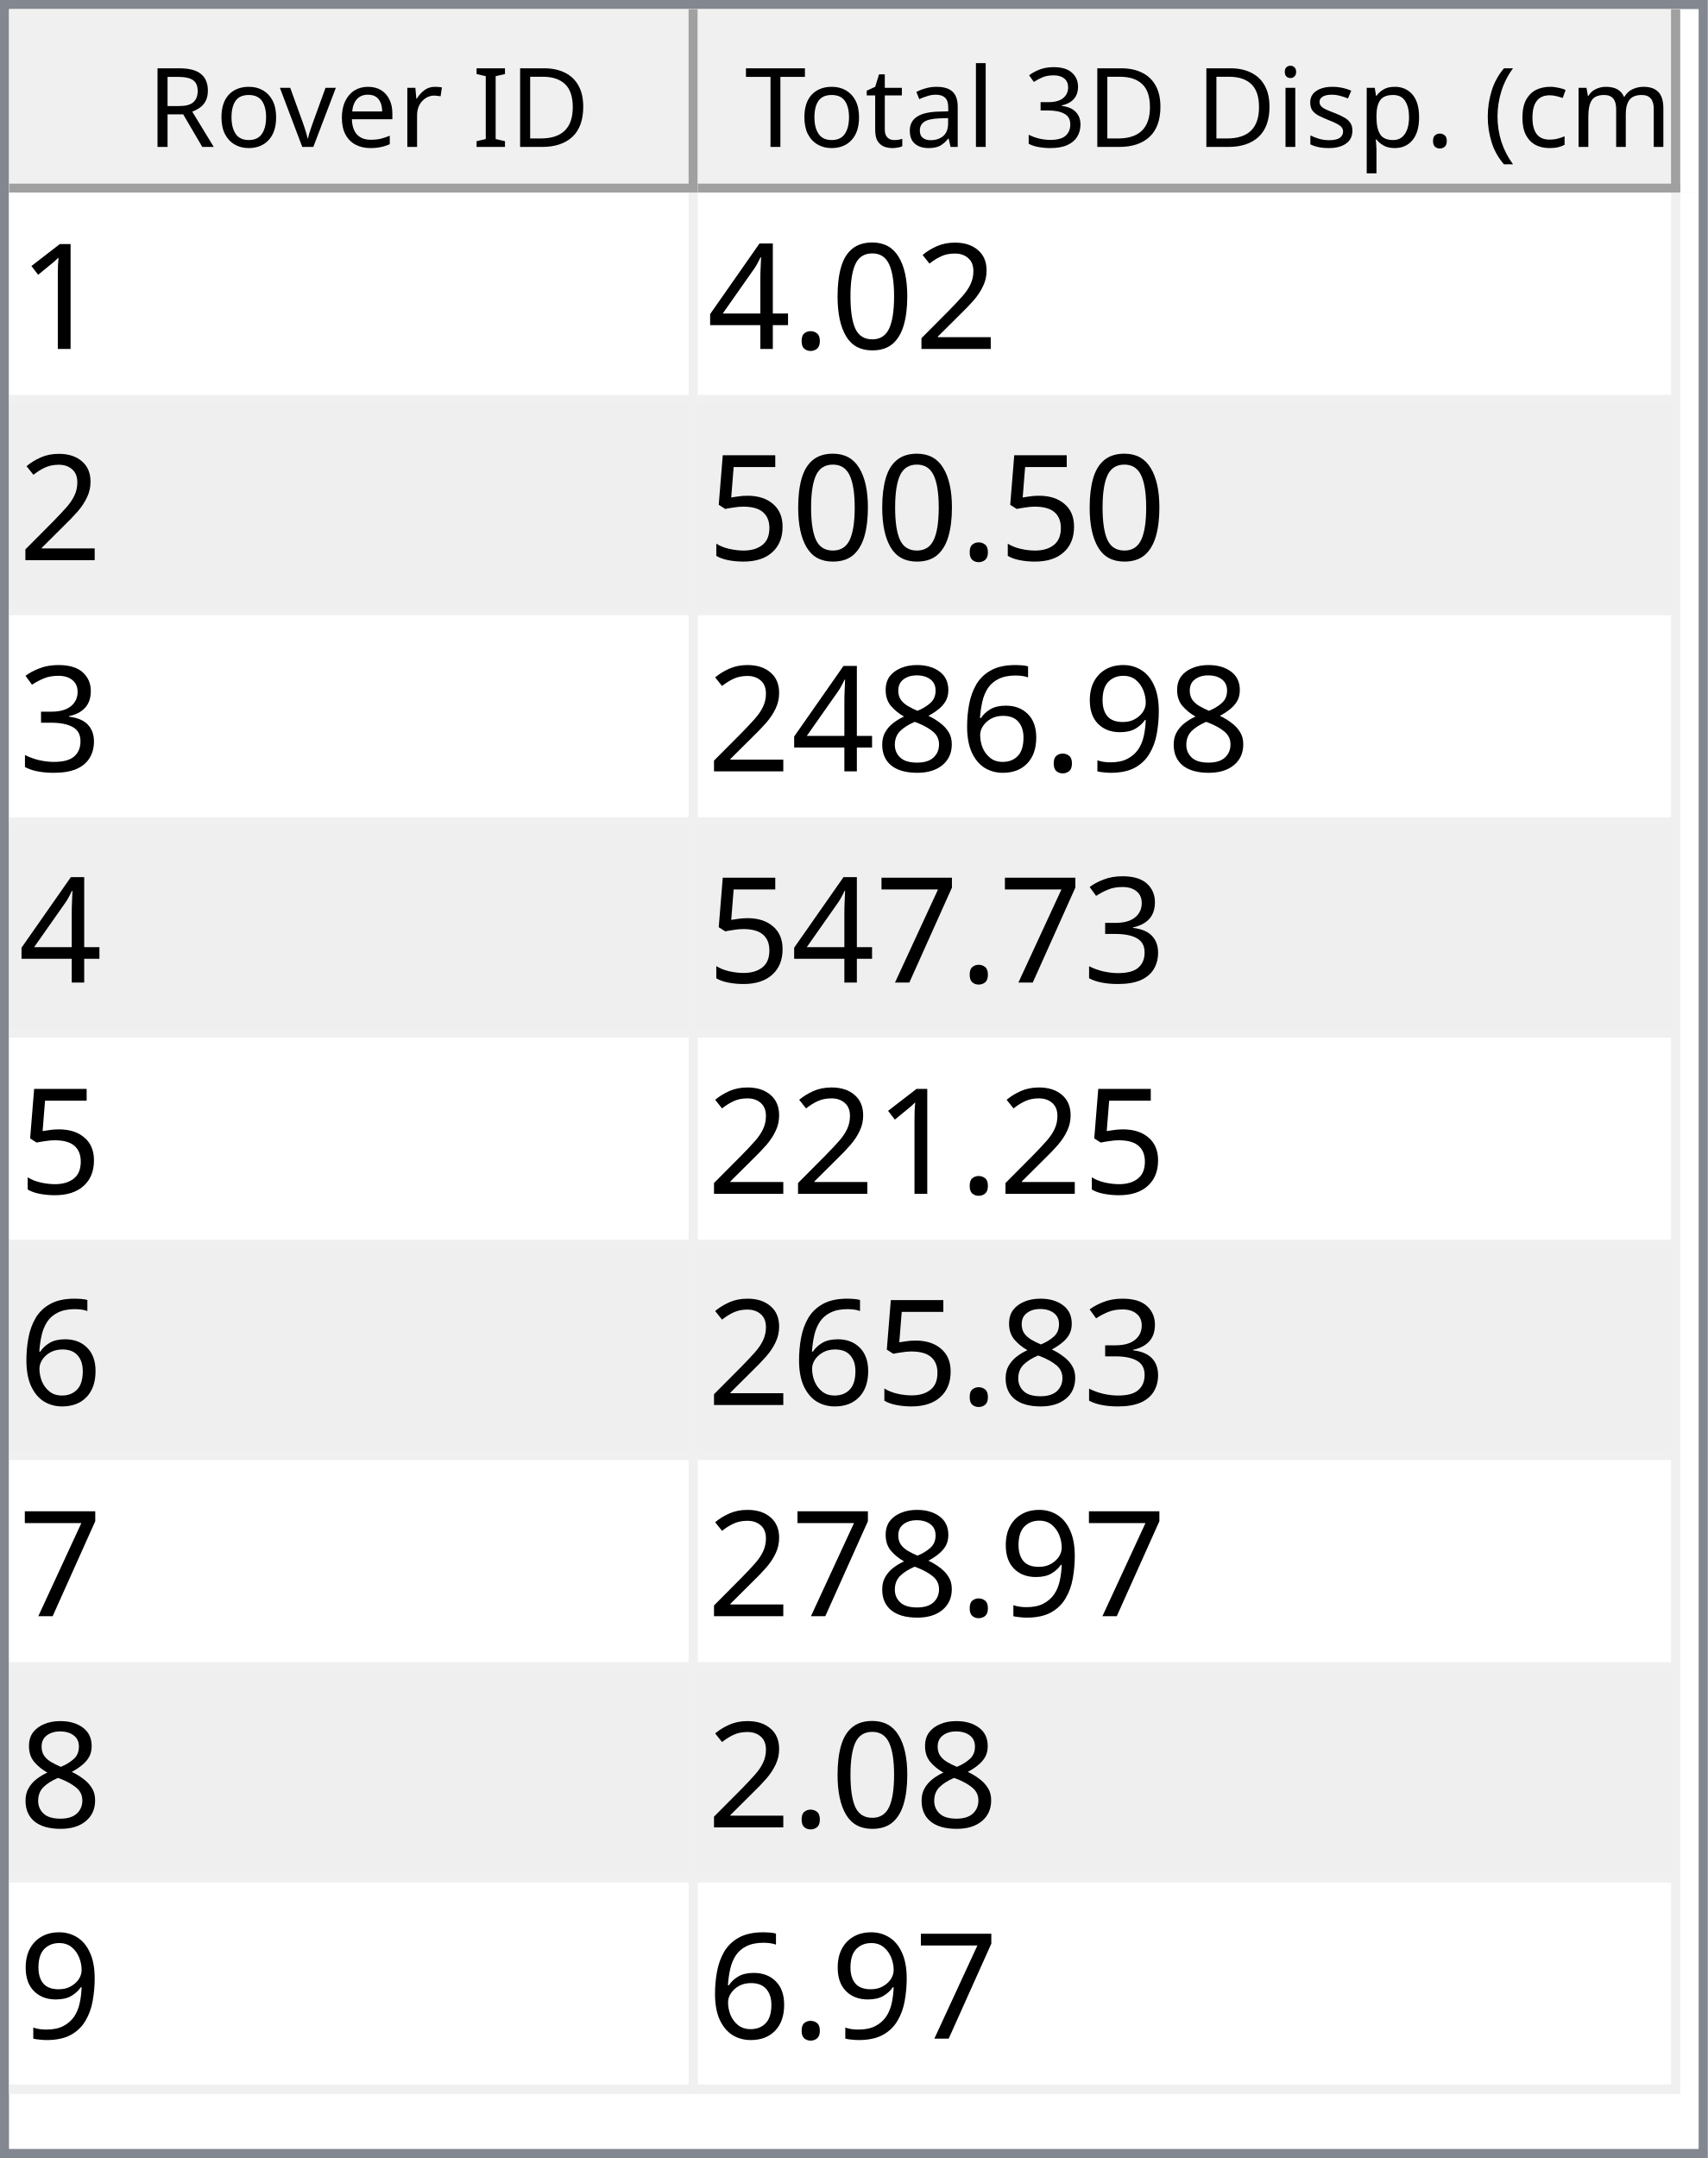
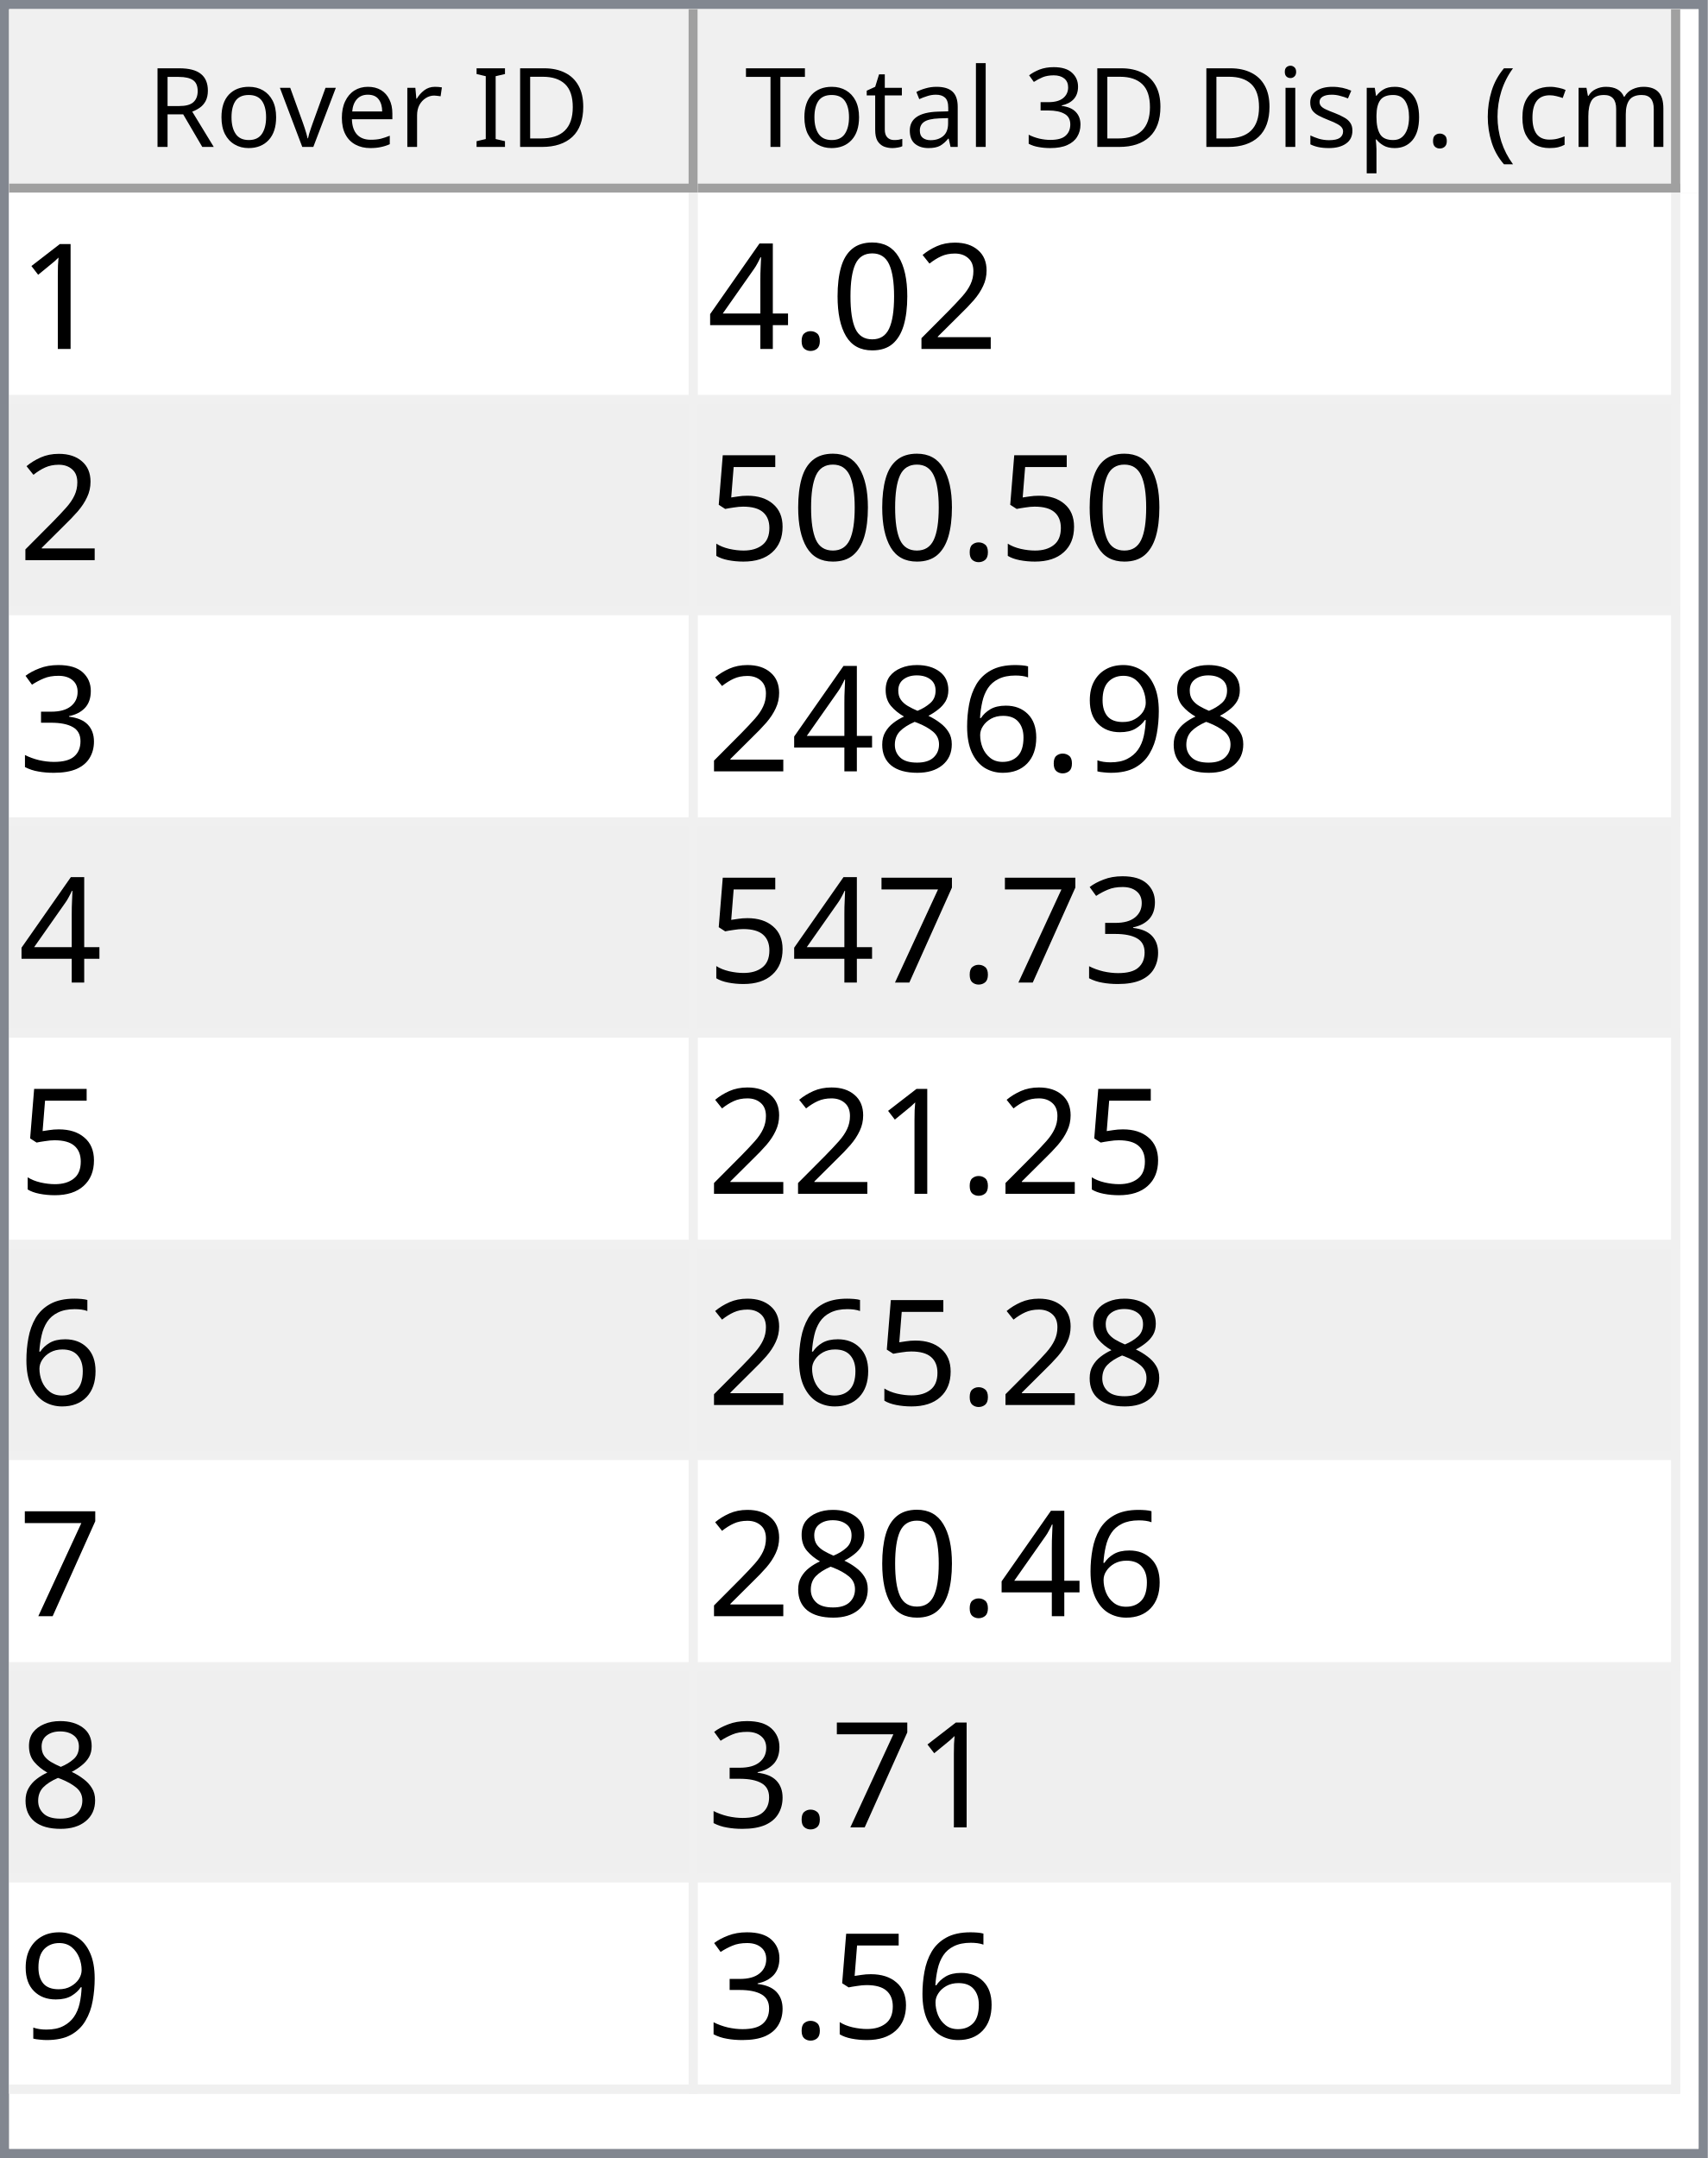
<svg xmlns="http://www.w3.org/2000/svg" style="fill-opacity:1; color-rendering:auto; color-interpolation:auto; text-rendering:auto; stroke:black; stroke-linecap:square; stroke-miterlimit:10; shape-rendering:auto; stroke-opacity:1; fill:black; stroke-dasharray:none; font-weight:normal; stroke-width:1; font-family:'Dialog'; font-style:normal; stroke-linejoin:miter; font-size:12px; stroke-dashoffset:0; image-rendering:auto;" width="186" height="235">
  <defs id="genericDefs" />
  <g>
    <defs id="defs1">
      <clipPath clipPathUnits="userSpaceOnUse" id="clipPath1">
        <path d="M0 0 L186 0 L186 235 L0 235 L0 0 Z" />
      </clipPath>
      <clipPath clipPathUnits="userSpaceOnUse" id="clipPath2">
        <path d="M0 0 L0 235 L186 235 L186 0 Z" />
      </clipPath>
      <clipPath clipPathUnits="userSpaceOnUse" id="clipPath3">
        <path d="M0 0 L0 20 L184 20 L184 0 Z" />
      </clipPath>
      <clipPath clipPathUnits="userSpaceOnUse" id="clipPath4">
        <path d="M0 0 L0 20 L75 20 L75 0 Z" />
      </clipPath>
      <clipPath clipPathUnits="userSpaceOnUse" id="clipPath5">
        <path d="M1 1 L1 19 L74 19 L74 1 Z" />
      </clipPath>
      <clipPath clipPathUnits="userSpaceOnUse" id="clipPath6">
        <path d="M0 0 L0 18 L73 18 L73 0 Z" />
      </clipPath>
      <clipPath clipPathUnits="userSpaceOnUse" id="clipPath7">
        <path d="M-0.5 -0.5 L-0.5 19.5 L74.5 19.5 L74.5 -0.5 Z" />
      </clipPath>
      <clipPath clipPathUnits="userSpaceOnUse" id="clipPath8">
        <path d="M0 0 L0 20 L107 20 L107 0 Z" />
      </clipPath>
      <clipPath clipPathUnits="userSpaceOnUse" id="clipPath9">
        <path d="M1 1 L1 19 L106 19 L106 1 Z" />
      </clipPath>
      <clipPath clipPathUnits="userSpaceOnUse" id="clipPath10">
        <path d="M0 0 L0 18 L105 18 L105 0 Z" />
      </clipPath>
      <clipPath clipPathUnits="userSpaceOnUse" id="clipPath11">
        <path d="M-0.5 -0.5 L-0.5 19.5 L106.5 19.5 L106.5 -0.5 Z" />
      </clipPath>
      <clipPath clipPathUnits="userSpaceOnUse" id="clipPath12">
        <path d="M0 0 L0 213 L184 213 L184 0 Z" />
      </clipPath>
      <clipPath clipPathUnits="userSpaceOnUse" id="clipPath13">
        <path d="M0 0 L0 207 L182 207 L182 0 Z" />
      </clipPath>
      <clipPath clipPathUnits="userSpaceOnUse" id="clipPath14">
        <path d="M-0.5 -0.5 L-0.5 206.5 L181.5 206.5 L181.5 -0.5 Z" />
      </clipPath>
      <clipPath clipPathUnits="userSpaceOnUse" id="clipPath15">
        <path d="M0 0 L0 22 L74 22 L74 0 Z" />
      </clipPath>
      <clipPath clipPathUnits="userSpaceOnUse" id="clipPath16">
        <path d="M0 0 L0 22 L106 22 L106 0 Z" />
      </clipPath>
      <font horiz-adv-x="64.551" id="font1">
        <font-face ascent="107.91" descent="25.098" units-per-em="100" style="font-style:normal; font-family:Segoe UI; font-weight:normal;" />
        <missing-glyph horiz-adv-x="64.551" d="M8.109 0 L8.109 68.266 L56.453 68.266 L56.453 0 L8.109 0 ZM15.328 7.234 L49.219 7.234 L49.219 61.031 L15.328 61.031 L15.328 7.234 Z" />
        <glyph unicode="D" horiz-adv-x="70.117" d="M9.188 0 L9.188 70.016 L28.516 70.016 Q65.531 70.016 65.531 35.891 Q65.531 19.672 55.25 9.836 Q44.969 0 27.734 0 L9.188 0 ZM17.391 62.594 L17.391 7.422 L27.828 7.422 Q41.609 7.422 49.273 14.797 Q56.938 22.172 56.938 35.688 Q56.938 62.594 28.328 62.594 L17.391 62.594 Z" />
        <glyph unicode="I" horiz-adv-x="26.611" d="M17.391 0 L9.188 0 L9.188 70.016 L17.391 70.016 L17.391 0 Z" />
        <glyph unicode=" " horiz-adv-x="27.393" d="" />
        <glyph unicode="r" horiz-adv-x="34.766" d="M34.188 41.891 Q32.078 43.5 28.125 43.5 Q23 43.5 19.555 38.672 Q16.109 33.844 16.109 25.484 L16.109 0 L8.109 0 L8.109 50 L16.109 50 L16.109 39.703 L16.312 39.703 Q18.016 44.969 21.531 47.922 Q25.047 50.875 29.391 50.875 Q32.516 50.875 34.188 50.203 L34.188 41.891 Z" />
        <glyph unicode="e" horiz-adv-x="52.295" d="M48.297 23 L12.984 23 Q13.188 14.656 17.484 10.109 Q21.781 5.562 29.297 5.562 Q37.75 5.562 44.828 11.141 L44.828 3.609 Q38.234 -1.172 27.391 -1.172 Q16.797 -1.172 10.742 5.641 Q4.688 12.453 4.688 24.812 Q4.688 36.469 11.305 43.82 Q17.922 51.172 27.734 51.172 Q37.547 51.172 42.922 44.828 Q48.297 38.484 48.297 27.203 L48.297 23 ZM40.094 29.781 Q40.047 36.719 36.75 40.578 Q33.453 44.438 27.594 44.438 Q21.922 44.438 17.969 40.383 Q14.016 36.328 13.094 29.781 L40.094 29.781 Z" />
        <glyph unicode="v" horiz-adv-x="47.9" d="M47.406 50 L27.484 0 L19.625 0 L0.688 50 L9.469 50 L22.172 13.672 Q23.578 9.672 23.922 6.688 L24.125 6.688 Q24.609 10.453 25.688 13.484 L38.969 50 L47.406 50 Z" />
        <glyph unicode="o" horiz-adv-x="58.594" d="M29 -1.172 Q17.922 -1.172 11.305 5.836 Q4.688 12.844 4.688 24.422 Q4.688 37.016 11.57 44.094 Q18.453 51.172 30.172 51.172 Q41.359 51.172 47.633 44.289 Q53.906 37.406 53.906 25.203 Q53.906 13.234 47.141 6.031 Q40.375 -1.172 29 -1.172 ZM29.594 44.438 Q21.875 44.438 17.383 39.188 Q12.891 33.938 12.891 24.703 Q12.891 15.828 17.43 10.695 Q21.969 5.562 29.594 5.562 Q37.359 5.562 41.531 10.594 Q45.703 15.625 45.703 24.906 Q45.703 34.281 41.531 39.359 Q37.359 44.438 29.594 44.438 Z" />
        <glyph unicode="R" horiz-adv-x="59.814" d="M59.375 0 L49.609 0 L37.891 19.625 Q36.281 22.359 34.766 24.289 Q33.25 26.219 31.664 27.438 Q30.078 28.656 28.25 29.219 Q26.422 29.781 24.125 29.781 L17.391 29.781 L17.391 0 L9.188 0 L9.188 70.016 L30.078 70.016 Q34.672 70.016 38.555 68.867 Q42.438 67.719 45.289 65.375 Q48.141 63.031 49.758 59.547 Q51.375 56.062 51.375 51.375 Q51.375 47.703 50.273 44.656 Q49.172 41.609 47.148 39.211 Q45.125 36.812 42.266 35.133 Q39.406 33.453 35.844 32.516 L35.844 32.328 Q37.594 31.547 38.891 30.547 Q40.188 29.547 41.359 28.18 Q42.531 26.812 43.68 25.078 Q44.828 23.344 46.234 21.047 L59.375 0 ZM17.391 62.594 L17.391 37.203 L28.516 37.203 Q31.594 37.203 34.203 38.133 Q36.812 39.062 38.719 40.797 Q40.625 42.531 41.703 45.047 Q42.781 47.562 42.781 50.688 Q42.781 56.297 39.141 59.445 Q35.5 62.594 28.609 62.594 L17.391 62.594 Z" />
        <glyph unicode=")" horiz-adv-x="30.176" d="M8.297 -15.922 L1.172 -15.922 Q16.406 2.344 16.406 26.812 Q16.406 51.469 1.078 70.016 L8.297 70.016 Q23.531 52.156 23.531 26.703 Q23.531 1.375 8.297 -15.922 Z" />
        <glyph unicode="m" horiz-adv-x="86.133" d="M79.109 0 L71.094 0 L71.094 28.719 Q71.094 37.016 68.531 40.727 Q65.969 44.438 59.906 44.438 Q54.781 44.438 51.195 39.75 Q47.609 35.062 47.609 28.516 L47.609 0 L39.594 0 L39.594 29.688 Q39.594 44.438 28.219 44.438 Q22.953 44.438 19.531 40.016 Q16.109 35.594 16.109 28.516 L16.109 0 L8.109 0 L8.109 50 L16.109 50 L16.109 42.094 L16.312 42.094 Q21.625 51.172 31.844 51.172 Q36.969 51.172 40.773 48.312 Q44.578 45.453 46 40.828 Q51.562 51.172 62.594 51.172 Q79.109 51.172 79.109 30.812 L79.109 0 Z" />
        <glyph unicode="c" horiz-adv-x="46.191" d="M42.188 2.297 Q36.422 -1.172 28.516 -1.172 Q17.828 -1.172 11.258 5.789 Q4.688 12.75 4.688 23.828 Q4.688 36.188 11.766 43.68 Q18.844 51.172 30.672 51.172 Q37.25 51.172 42.281 48.734 L42.281 40.531 Q36.719 44.438 30.375 44.438 Q22.703 44.438 17.797 38.945 Q12.891 33.453 12.891 24.516 Q12.891 15.719 17.508 10.641 Q22.125 5.562 29.891 5.562 Q36.422 5.562 42.188 9.906 L42.188 2.297 Z" />
        <glyph unicode="(" horiz-adv-x="30.176" d="M29.109 -15.922 L21.969 -15.922 Q6.844 1.375 6.844 26.703 Q6.844 52.156 21.969 70.016 L29.203 70.016 Q13.875 51.469 13.875 26.812 Q13.875 2.344 29.109 -15.922 Z" />
        <glyph unicode="." horiz-adv-x="21.68" d="M10.891 -1.078 Q8.641 -1.078 7.055 0.539 Q5.469 2.156 5.469 4.391 Q5.469 6.641 7.055 8.273 Q8.641 9.906 10.891 9.906 Q13.188 9.906 14.797 8.273 Q16.406 6.641 16.406 4.391 Q16.406 2.156 14.797 0.539 Q13.188 -1.078 10.891 -1.078 Z" />
        <glyph unicode="p" horiz-adv-x="58.789" d="M16.312 7.234 L16.109 7.234 L16.109 -23 L8.109 -23 L8.109 50 L16.109 50 L16.109 41.219 L16.312 41.219 Q22.219 51.172 33.594 51.172 Q43.266 51.172 48.688 44.461 Q54.109 37.75 54.109 26.469 Q54.109 13.922 48 6.375 Q41.891 -1.172 31.297 -1.172 Q21.578 -1.172 16.312 7.234 ZM16.109 27.391 L16.109 20.406 Q16.109 14.203 20.141 9.883 Q24.172 5.562 30.375 5.562 Q37.641 5.562 41.773 11.133 Q45.906 16.703 45.906 26.609 Q45.906 34.969 42.047 39.703 Q38.188 44.438 31.594 44.438 Q24.609 44.438 20.359 39.578 Q16.109 34.719 16.109 27.391 Z" />
        <glyph unicode="s" horiz-adv-x="42.432" d="M5.078 1.812 L5.078 10.406 Q11.625 5.562 19.484 5.562 Q30.031 5.562 30.031 12.594 Q30.031 14.594 29.125 15.992 Q28.219 17.391 26.68 18.461 Q25.141 19.531 23.07 20.383 Q21 21.234 18.609 22.172 Q15.281 23.484 12.766 24.828 Q10.25 26.172 8.57 27.859 Q6.891 29.547 6.031 31.695 Q5.172 33.844 5.172 36.719 Q5.172 40.234 6.789 42.945 Q8.406 45.656 11.086 47.484 Q13.766 49.312 17.211 50.242 Q20.656 51.172 24.312 51.172 Q30.812 51.172 35.938 48.922 L35.938 40.828 Q30.422 44.438 23.25 44.438 Q21 44.438 19.195 43.922 Q17.391 43.406 16.094 42.477 Q14.797 41.547 14.086 40.258 Q13.375 38.969 13.375 37.406 Q13.375 35.453 14.086 34.133 Q14.797 32.812 16.164 31.789 Q17.531 30.766 19.484 29.938 Q21.438 29.109 23.922 28.125 Q27.25 26.859 29.883 25.516 Q32.516 24.172 34.375 22.484 Q36.234 20.797 37.234 18.602 Q38.234 16.406 38.234 13.375 Q38.234 9.672 36.602 6.938 Q34.969 4.203 32.234 2.398 Q29.5 0.594 25.93 -0.289 Q22.359 -1.172 18.453 -1.172 Q10.75 -1.172 5.078 1.812 Z" />
        <glyph unicode="i" horiz-adv-x="24.219" d="M12.203 62.703 Q10.062 62.703 8.547 64.164 Q7.031 65.625 7.031 67.875 Q7.031 70.125 8.547 71.609 Q10.062 73.094 12.203 73.094 Q14.406 73.094 15.945 71.609 Q17.484 70.125 17.484 67.875 Q17.484 65.719 15.945 64.211 Q14.406 62.703 12.203 62.703 ZM16.109 0 L8.109 0 L8.109 50 L16.109 50 L16.109 0 Z" />
        <glyph unicode="3" horiz-adv-x="53.906" d="M46.531 19.828 Q46.531 15.094 44.75 11.211 Q42.969 7.328 39.719 4.57 Q36.469 1.812 31.93 0.297 Q27.391 -1.219 21.922 -1.219 Q11.922 -1.219 6 2.594 L6 11.188 Q13.094 5.609 22.219 5.609 Q25.875 5.609 28.828 6.539 Q31.781 7.469 33.906 9.227 Q36.031 10.984 37.18 13.477 Q38.328 15.969 38.328 19.094 Q38.328 32.812 18.797 32.812 L12.984 32.812 L12.984 39.594 L18.5 39.594 Q35.797 39.594 35.797 52.484 Q35.797 64.406 22.609 64.406 Q15.188 64.406 8.688 59.422 L8.688 67.188 Q15.375 71.188 24.609 71.188 Q29 71.188 32.57 69.969 Q36.141 68.75 38.68 66.555 Q41.219 64.359 42.609 61.281 Q44 58.203 44 54.5 Q44 40.672 30.031 36.719 L30.031 36.531 Q33.594 36.141 36.625 34.797 Q39.656 33.453 41.852 31.305 Q44.047 29.156 45.289 26.25 Q46.531 23.344 46.531 19.828 Z" />
        <glyph unicode="l" horiz-adv-x="24.219" d="M16.109 0 L8.109 0 L8.109 74.031 L16.109 74.031 L16.109 0 Z" />
        <glyph unicode="a" horiz-adv-x="50.879" d="M43.891 0 L35.891 0 L35.891 7.812 L35.688 7.812 Q30.469 -1.172 20.312 -1.172 Q12.844 -1.172 8.617 2.781 Q4.391 6.734 4.391 13.281 Q4.391 27.297 20.906 29.594 L35.891 31.688 Q35.891 44.438 25.594 44.438 Q16.547 44.438 9.281 38.281 L9.281 46.484 Q16.656 51.172 26.266 51.172 Q43.891 51.172 43.891 32.516 L43.891 0 ZM35.891 25.297 L23.828 23.641 Q18.266 22.859 15.43 20.875 Q12.594 18.891 12.594 13.875 Q12.594 10.203 15.211 7.883 Q17.828 5.562 22.172 5.562 Q28.125 5.562 32.008 9.742 Q35.891 13.922 35.891 20.312 L35.891 25.297 Z" />
        <glyph unicode="t" horiz-adv-x="33.887" d="M31.297 0.484 Q28.469 -1.078 23.828 -1.078 Q10.688 -1.078 10.688 13.578 L10.688 43.172 L2.094 43.172 L2.094 50 L10.688 50 L10.688 62.203 L18.703 64.797 L18.703 50 L31.297 50 L31.297 43.172 L18.703 43.172 L18.703 14.984 Q18.703 9.969 20.414 7.82 Q22.125 5.672 26.078 5.672 Q29.109 5.672 31.297 7.328 L31.297 0.484 Z" />
        <glyph unicode="T" horiz-adv-x="52.393" d="M50.594 62.594 L30.375 62.594 L30.375 0 L22.172 0 L22.172 62.594 L2 62.594 L2 70.016 L50.594 70.016 L50.594 62.594 Z" />
      </font>
      <font horiz-adv-x="75.0" id="font2">
        <font-face ascent="100.537" descent="21.973" units-per-em="100" style="font-style:normal; font-family:sans-serif; font-weight:normal;" />
        <missing-glyph horiz-adv-x="75.0" d="M12.5 0 L12.5 62.5 L62.5 62.5 L62.5 0 L12.5 0 ZM14.062 1.562 L60.938 1.562 L60.938 60.938 L14.062 60.938 L14.062 1.562 Z" />
        <glyph unicode="1" horiz-adv-x="55.615" d="M37.25 0 L28.469 0 L28.469 56 Q25.297 52.984 20.141 49.953 Q14.984 46.922 10.891 45.406 L10.891 53.906 Q18.266 57.375 23.781 62.305 Q29.297 67.234 31.594 71.875 L37.25 71.875 L37.25 0 Z" />
        <glyph unicode="2" horiz-adv-x="55.615" d="M50.344 8.453 L50.344 0 L3.031 0 Q2.938 3.172 4.047 6.109 Q5.859 10.938 9.836 15.625 Q13.812 20.312 21.344 26.469 Q33.016 36.031 37.117 41.625 Q41.219 47.219 41.219 52.203 Q41.219 57.422 37.477 61.008 Q33.734 64.594 27.734 64.594 Q21.391 64.594 17.578 60.789 Q13.766 56.984 13.719 50.25 L4.688 51.172 Q5.609 61.281 11.664 66.578 Q17.719 71.875 27.938 71.875 Q38.234 71.875 44.242 66.164 Q50.25 60.453 50.25 52 Q50.25 47.703 48.492 43.555 Q46.734 39.406 42.656 34.812 Q38.578 30.219 29.109 22.219 Q21.188 15.578 18.945 13.211 Q16.703 10.844 15.234 8.453 L50.344 8.453 Z" />
        <glyph unicode="0" horiz-adv-x="55.615" d="M4.156 35.297 Q4.156 48 6.766 55.742 Q9.375 63.484 14.523 67.68 Q19.672 71.875 27.484 71.875 Q33.25 71.875 37.594 69.555 Q41.938 67.234 44.773 62.867 Q47.609 58.5 49.219 52.227 Q50.828 45.953 50.828 35.297 Q50.828 22.703 48.242 14.969 Q45.656 7.234 40.508 3.008 Q35.359 -1.219 27.484 -1.219 Q17.141 -1.219 11.234 6.203 Q4.156 15.141 4.156 35.297 ZM13.188 35.297 Q13.188 17.672 17.312 11.836 Q21.438 6 27.484 6 Q33.547 6 37.672 11.859 Q41.797 17.719 41.797 35.297 Q41.797 52.984 37.672 58.789 Q33.547 64.594 27.391 64.594 Q21.344 64.594 17.719 59.469 Q13.188 52.938 13.188 35.297 Z" />
        <glyph unicode="." horiz-adv-x="27.783" d="M9.078 0 L9.078 10.016 L19.094 10.016 L19.094 0 L9.078 0 Z" />
        <glyph unicode="4" horiz-adv-x="55.615" d="M32.328 0 L32.328 17.141 L1.266 17.141 L1.266 25.203 L33.938 71.578 L41.109 71.578 L41.109 25.203 L50.781 25.203 L50.781 17.141 L41.109 17.141 L41.109 0 L32.328 0 ZM32.328 25.203 L32.328 57.469 L9.906 25.203 L32.328 25.203 Z" />
        <glyph unicode="5" horiz-adv-x="55.615" d="M4.156 18.75 L13.375 19.531 Q14.406 12.797 18.141 9.398 Q21.875 6 27.156 6 Q33.5 6 37.891 10.789 Q42.281 15.578 42.281 23.484 Q42.281 31 38.062 35.352 Q33.844 39.703 27 39.703 Q22.75 39.703 19.336 37.773 Q15.922 35.844 13.969 32.766 L5.719 33.844 L12.641 70.609 L48.25 70.609 L48.25 62.203 L19.672 62.203 L15.828 42.969 Q22.266 47.469 29.344 47.469 Q38.719 47.469 45.164 40.969 Q51.609 34.469 51.609 24.266 Q51.609 14.547 45.953 7.469 Q39.062 -1.219 27.156 -1.219 Q17.391 -1.219 11.211 4.25 Q5.031 9.719 4.156 18.75 Z" />
        <glyph unicode="3" horiz-adv-x="55.615" d="M4.203 18.891 L12.984 20.062 Q14.5 12.594 18.141 9.297 Q21.781 6 27 6 Q33.203 6 37.477 10.297 Q41.75 14.594 41.75 20.953 Q41.75 27 37.797 30.93 Q33.844 34.859 27.734 34.859 Q25.25 34.859 21.531 33.891 L22.516 41.609 Q23.391 41.5 23.922 41.5 Q29.547 41.5 34.039 44.43 Q38.531 47.359 38.531 53.469 Q38.531 58.297 35.258 61.477 Q31.984 64.656 26.812 64.656 Q21.688 64.656 18.266 61.43 Q14.844 58.203 13.875 51.766 L5.078 53.328 Q6.688 62.156 12.398 67.016 Q18.109 71.875 26.609 71.875 Q32.469 71.875 37.398 69.359 Q42.328 66.844 44.945 62.5 Q47.562 58.156 47.562 53.266 Q47.562 48.641 45.07 44.828 Q42.578 41.016 37.703 38.766 Q44.047 37.312 47.562 32.695 Q51.078 28.078 51.078 21.141 Q51.078 11.766 44.242 5.25 Q37.406 -1.266 26.953 -1.266 Q17.531 -1.266 11.305 4.352 Q5.078 9.969 4.203 18.891 Z" />
        <glyph unicode="9" horiz-adv-x="55.615" d="M5.469 16.547 L13.922 17.328 Q14.984 11.375 18.016 8.688 Q21.047 6 25.781 6 Q29.828 6 32.883 7.859 Q35.938 9.719 37.891 12.82 Q39.844 15.922 41.164 21.195 Q42.484 26.469 42.484 31.938 Q42.484 32.516 42.438 33.688 Q39.797 29.5 35.234 26.883 Q30.672 24.266 25.344 24.266 Q16.453 24.266 10.305 30.711 Q4.156 37.156 4.156 47.703 Q4.156 58.594 10.578 65.234 Q17 71.875 26.656 71.875 Q33.641 71.875 39.43 68.117 Q45.219 64.359 48.219 57.398 Q51.219 50.438 51.219 37.25 Q51.219 23.531 48.242 15.406 Q45.266 7.281 39.383 3.031 Q33.5 -1.219 25.594 -1.219 Q17.188 -1.219 11.867 3.445 Q6.547 8.109 5.469 16.547 ZM41.453 48.141 Q41.453 55.719 37.43 60.156 Q33.406 64.594 27.734 64.594 Q21.875 64.594 17.531 59.812 Q13.188 55.031 13.188 47.406 Q13.188 40.578 17.312 36.305 Q21.438 32.031 27.484 32.031 Q33.594 32.031 37.523 36.305 Q41.453 40.578 41.453 48.141 Z" />
        <glyph unicode="6" horiz-adv-x="55.615" d="M49.75 54.047 L41.016 53.375 Q39.844 58.547 37.703 60.891 Q34.125 64.656 28.906 64.656 Q24.703 64.656 21.531 62.312 Q17.391 59.281 14.992 53.469 Q12.594 47.656 12.5 36.922 Q15.672 41.75 20.266 44.094 Q24.859 46.438 29.891 46.438 Q38.672 46.438 44.852 39.969 Q51.031 33.5 51.031 23.25 Q51.031 16.5 48.125 10.719 Q45.219 4.938 40.141 1.859 Q35.062 -1.219 28.609 -1.219 Q17.625 -1.219 10.695 6.859 Q3.766 14.938 3.766 33.5 Q3.766 54.25 11.422 63.672 Q18.109 71.875 29.438 71.875 Q37.891 71.875 43.289 67.141 Q48.688 62.406 49.75 54.047 ZM13.875 23.188 Q13.875 18.656 15.797 14.508 Q17.719 10.359 21.188 8.18 Q24.656 6 28.469 6 Q34.031 6 38.039 10.492 Q42.047 14.984 42.047 22.703 Q42.047 30.125 38.086 34.398 Q34.125 38.672 28.125 38.672 Q22.172 38.672 18.023 34.398 Q13.875 30.125 13.875 23.188 Z" />
        <glyph unicode="8" horiz-adv-x="55.615" d="M17.672 38.812 Q12.203 40.828 9.57 44.539 Q6.938 48.25 6.938 53.422 Q6.938 61.234 12.555 66.555 Q18.172 71.875 27.484 71.875 Q36.859 71.875 42.578 66.43 Q48.297 60.984 48.297 53.172 Q48.297 48.188 45.68 44.508 Q43.062 40.828 37.75 38.812 Q44.344 36.672 47.781 31.883 Q51.219 27.094 51.219 20.453 Q51.219 11.281 44.727 5.031 Q38.234 -1.219 27.641 -1.219 Q17.047 -1.219 10.547 5.055 Q4.047 11.328 4.047 20.703 Q4.047 27.688 7.594 32.398 Q11.141 37.109 17.672 38.812 ZM15.922 53.719 Q15.922 48.641 19.195 45.414 Q22.469 42.188 27.688 42.188 Q32.766 42.188 36.016 45.383 Q39.266 48.578 39.266 53.219 Q39.266 58.062 35.914 61.359 Q32.562 64.656 27.594 64.656 Q22.562 64.656 19.242 61.43 Q15.922 58.203 15.922 53.719 ZM13.094 20.656 Q13.094 16.891 14.875 13.375 Q16.656 9.859 20.172 7.93 Q23.688 6 27.734 6 Q34.031 6 38.133 10.055 Q42.234 14.109 42.234 20.359 Q42.234 26.703 38.016 30.859 Q33.797 35.016 27.438 35.016 Q21.234 35.016 17.164 30.914 Q13.094 26.812 13.094 20.656 Z" />
        <glyph unicode="7" horiz-adv-x="55.615" d="M4.734 62.203 L4.734 70.656 L51.078 70.656 L51.078 63.812 Q44.234 56.547 37.523 44.484 Q30.812 32.422 27.156 19.672 Q24.516 10.688 23.781 0 L14.75 0 Q14.891 8.453 18.062 20.414 Q21.234 32.375 27.172 43.484 Q33.109 54.594 39.797 62.203 L4.734 62.203 Z" />
      </font>
    </defs>
    <g style="fill:white; stroke:white;">
      <rect x="0" y="0" width="186" style="clip-path:url(#clipPath1); stroke:none;" height="235" />
    </g>
    <g style="fill:white; text-rendering:optimizeSpeed; color-rendering:optimizeSpeed; image-rendering:optimizeSpeed; shape-rendering:crispEdges; stroke:white; color-interpolation:sRGB;">
      <rect x="0" width="186" height="235" y="0" style="stroke:none;" />
      <path style="stroke:none;" d="M0 235 L186 235 L186 0 L0 0 Z" />
    </g>
    <g style="fill:rgb(240,240,240); font-family:'Segoe UI'; stroke:rgb(240,240,240);">
      <rect x="0" y="0" width="186" style="clip-path:url(#clipPath2); stroke:none;" height="235" />
    </g>
    <g style="fill:rgb(130,135,144); font-family:'Segoe UI'; stroke:rgb(130,135,144);">
      <path d="M0 0 L186 0 L186 235 L0 235 L0 0 ZM1 1 L185 1 L185 234 L1 234 L1 1 Z" style="fill-rule:evenodd; clip-path:url(#clipPath2); stroke:none;" />
    </g>
    <g style="fill:white; font-family:'Segoe UI'; stroke:white;" transform="translate(1,1)">
      <rect x="0" y="0" width="184" style="clip-path:url(#clipPath3); stroke:none;" height="20" />
    </g>
    <g style="fill:rgb(240,240,240); font-family:'Segoe UI'; stroke:rgb(240,240,240);" transform="translate(1,1)">
      <rect x="0" y="0" width="75" style="clip-path:url(#clipPath4); stroke:none;" height="20" />
    </g>
    <g style="font-family:'Segoe UI';" transform="translate(2,2)">
      <text x="14" xml:space="preserve" y="14" style="clip-path:url(#clipPath6); stroke:none;">Rover ID</text>
    </g>
    <g style="fill:rgb(160,160,160); font-family:'Segoe UI'; stroke:rgb(160,160,160); stroke-linejoin:bevel;" transform="translate(1.5,1.5)">
      <line x1="74" x2="74" y1="0" style="fill:none; clip-path:url(#clipPath7);" y2="19" />
    </g>
    <g style="fill:rgb(160,160,160); font-family:'Segoe UI'; stroke:rgb(160,160,160); stroke-linejoin:bevel;" transform="matrix(1,0,0,1,1,1) translate(0.5,0.5)">
      <line x1="0" x2="74" y1="19" style="fill:none; clip-path:url(#clipPath7);" y2="19" />
    </g>
    <g style="fill:rgb(240,240,240); font-family:'Segoe UI'; stroke:rgb(240,240,240);" transform="translate(76,1)">
      <rect x="0" y="0" width="107" style="clip-path:url(#clipPath8); stroke:none;" height="20" />
    </g>
    <g style="font-family:'Segoe UI';" transform="translate(77,2)">
      <text x="1" xml:space="preserve" y="14" style="clip-path:url(#clipPath10); stroke:none;"> Total 3D Disp. (cm)</text>
    </g>
    <g style="fill:rgb(160,160,160); font-family:'Segoe UI'; stroke:rgb(160,160,160); stroke-linejoin:bevel;" transform="translate(76.5,1.5)">
      <line x1="106" x2="106" y1="0" style="fill:none; clip-path:url(#clipPath11);" y2="19" />
    </g>
    <g style="fill:rgb(160,160,160); font-family:'Segoe UI'; stroke:rgb(160,160,160); stroke-linejoin:bevel;" transform="matrix(1,0,0,1,76,1) translate(0.5,0.5)">
      <line x1="0" x2="106" y1="19" style="fill:none; clip-path:url(#clipPath11);" y2="19" />
    </g>
    <g style="fill:white; font-family:'Segoe UI'; stroke:white;" transform="translate(1,21)">
      <rect x="0" y="0" width="184" style="clip-path:url(#clipPath12); stroke:none;" height="213" />
    </g>
    <g style="fill:rgb(240,240,240); font-size:16px; font-family:sans-serif; stroke:rgb(240,240,240);" transform="translate(1,21)">
      <rect x="0" y="0" width="182" style="clip-path:url(#clipPath13); stroke:none;" height="207" />
      <line transform="translate(0.5,0.5)" x1="0" x2="181" y1="22" style="clip-path:url(#clipPath14); fill:none; stroke-linejoin:bevel;" y2="22" />
    </g>
    <g transform="matrix(1,0,0,1,1,21) translate(0.5,0.5)" style="fill:rgb(240,240,240); font-size:16px; font-family:sans-serif; stroke:rgb(240,240,240); stroke-linejoin:bevel;">
      <line x1="0" x2="181" y1="45" style="fill:none; clip-path:url(#clipPath14);" y2="45" />
    </g>
    <g transform="matrix(1,0,0,1,1,21) translate(0.5,0.5)" style="fill:rgb(240,240,240); font-size:16px; font-family:sans-serif; stroke:rgb(240,240,240); stroke-linejoin:bevel;">
      <line x1="0" x2="181" y1="68" style="fill:none; clip-path:url(#clipPath14);" y2="68" />
    </g>
    <g transform="matrix(1,0,0,1,1,21) translate(0.5,0.5)" style="fill:rgb(240,240,240); font-size:16px; font-family:sans-serif; stroke:rgb(240,240,240); stroke-linejoin:bevel;">
      <line x1="0" x2="181" y1="91" style="fill:none; clip-path:url(#clipPath14);" y2="91" />
    </g>
    <g transform="matrix(1,0,0,1,1,21) translate(0.5,0.5)" style="fill:rgb(240,240,240); font-size:16px; font-family:sans-serif; stroke:rgb(240,240,240); stroke-linejoin:bevel;">
      <line x1="0" x2="181" y1="114" style="fill:none; clip-path:url(#clipPath14);" y2="114" />
    </g>
    <g transform="matrix(1,0,0,1,1,21) translate(0.5,0.5)" style="fill:rgb(240,240,240); font-size:16px; font-family:sans-serif; stroke:rgb(240,240,240); stroke-linejoin:bevel;">
      <line x1="0" x2="181" y1="137" style="fill:none; clip-path:url(#clipPath14);" y2="137" />
    </g>
    <g transform="matrix(1,0,0,1,1,21) translate(0.5,0.5)" style="fill:rgb(240,240,240); font-size:16px; font-family:sans-serif; stroke:rgb(240,240,240); stroke-linejoin:bevel;">
      <line x1="0" x2="181" y1="160" style="fill:none; clip-path:url(#clipPath14);" y2="160" />
    </g>
    <g transform="matrix(1,0,0,1,1,21) translate(0.5,0.5)" style="fill:rgb(240,240,240); font-size:16px; font-family:sans-serif; stroke:rgb(240,240,240); stroke-linejoin:bevel;">
      <line x1="0" x2="181" y1="183" style="fill:none; clip-path:url(#clipPath14);" y2="183" />
    </g>
    <g transform="matrix(1,0,0,1,1,21) translate(0.5,0.5)" style="fill:rgb(240,240,240); font-size:16px; font-family:sans-serif; stroke:rgb(240,240,240); stroke-linejoin:bevel;">
      <line x1="0" x2="181" y1="206" style="fill:none; clip-path:url(#clipPath14);" y2="206" />
    </g>
    <g transform="matrix(1,0,0,1,1,21) translate(0.5,0.5)" style="fill:rgb(240,240,240); font-size:16px; font-family:sans-serif; stroke:rgb(240,240,240); stroke-linejoin:bevel;">
      <line x1="74" x2="74" y1="0" style="fill:none; clip-path:url(#clipPath14);" y2="206" />
    </g>
    <g transform="matrix(1,0,0,1,1,21) translate(0.5,0.5)" style="fill:rgb(240,240,240); font-size:16px; font-family:sans-serif; stroke:rgb(240,240,240); stroke-linejoin:bevel;">
      <line x1="181" x2="181" y1="0" style="fill:none; clip-path:url(#clipPath14);" y2="206" />
    </g>
    <g style="fill:white; font-size:16px; font-family:sans-serif; stroke:white;" transform="matrix(1,0,0,1,1,21)">
      <rect x="0" y="0" width="74" style="clip-path:url(#clipPath15); stroke:none;" height="22" />
      <text x="1" y="17" style="fill:black; clip-path:url(#clipPath15); stroke:none;" xml:space="preserve">1</text>
    </g>
    <g style="fill:white; font-size:16px; font-family:sans-serif; stroke:white;" transform="matrix(1,0,0,1,1,21) translate(75,0)">
      <rect x="0" y="0" width="106" style="clip-path:url(#clipPath16); stroke:none;" height="22" />
      <text x="1" y="17" style="fill:black; clip-path:url(#clipPath16); stroke:none;" xml:space="preserve">4.02</text>
    </g>
    <g style="fill:rgb(239,239,239); font-size:16px; font-family:sans-serif; stroke:rgb(239,239,239);" transform="matrix(1,0,0,1,1,21) translate(0,23)">
      <rect x="0" y="0" width="74" style="clip-path:url(#clipPath15); stroke:none;" height="22" />
      <text x="1" y="17" style="fill:black; clip-path:url(#clipPath15); stroke:none;" xml:space="preserve">2</text>
    </g>
    <g style="fill:rgb(239,239,239); font-size:16px; font-family:sans-serif; stroke:rgb(239,239,239);" transform="matrix(1,0,0,1,1,21) translate(75,23)">
      <rect x="0" y="0" width="106" style="clip-path:url(#clipPath16); stroke:none;" height="22" />
      <text x="1" y="17" style="fill:black; clip-path:url(#clipPath16); stroke:none;" xml:space="preserve">500.50</text>
    </g>
    <g style="fill:white; font-size:16px; font-family:sans-serif; stroke:white;" transform="matrix(1,0,0,1,1,21) translate(0,46)">
      <rect x="0" y="0" width="74" style="clip-path:url(#clipPath15); stroke:none;" height="22" />
      <text x="1" y="17" style="fill:black; clip-path:url(#clipPath15); stroke:none;" xml:space="preserve">3</text>
    </g>
    <g style="fill:white; font-size:16px; font-family:sans-serif; stroke:white;" transform="matrix(1,0,0,1,1,21) translate(75,46)">
      <rect x="0" y="0" width="106" style="clip-path:url(#clipPath16); stroke:none;" height="22" />
      <text x="1" y="17" style="fill:black; clip-path:url(#clipPath16); stroke:none;" xml:space="preserve">2486.98</text>
    </g>
    <g style="fill:rgb(239,239,239); font-size:16px; font-family:sans-serif; stroke:rgb(239,239,239);" transform="matrix(1,0,0,1,1,21) translate(0,69)">
      <rect x="0" y="0" width="74" style="clip-path:url(#clipPath15); stroke:none;" height="22" />
      <text x="1" y="17" style="fill:black; clip-path:url(#clipPath15); stroke:none;" xml:space="preserve">4</text>
    </g>
    <g style="fill:rgb(239,239,239); font-size:16px; font-family:sans-serif; stroke:rgb(239,239,239);" transform="matrix(1,0,0,1,1,21) translate(75,69)">
      <rect x="0" y="0" width="106" style="clip-path:url(#clipPath16); stroke:none;" height="22" />
      <text x="1" y="17" style="fill:black; clip-path:url(#clipPath16); stroke:none;" xml:space="preserve">547.73</text>
    </g>
    <g style="fill:white; font-size:16px; font-family:sans-serif; stroke:white;" transform="matrix(1,0,0,1,1,21) translate(0,92)">
      <rect x="0" y="0" width="74" style="clip-path:url(#clipPath15); stroke:none;" height="22" />
      <text x="1" y="17" style="fill:black; clip-path:url(#clipPath15); stroke:none;" xml:space="preserve">5</text>
    </g>
    <g style="fill:white; font-size:16px; font-family:sans-serif; stroke:white;" transform="matrix(1,0,0,1,1,21) translate(75,92)">
      <rect x="0" y="0" width="106" style="clip-path:url(#clipPath16); stroke:none;" height="22" />
      <text x="1" y="17" style="fill:black; clip-path:url(#clipPath16); stroke:none;" xml:space="preserve">221.25</text>
    </g>
    <g style="fill:rgb(239,239,239); font-size:16px; font-family:sans-serif; stroke:rgb(239,239,239);" transform="matrix(1,0,0,1,1,21) translate(0,115)">
      <rect x="0" y="0" width="74" style="clip-path:url(#clipPath15); stroke:none;" height="22" />
      <text x="1" y="17" style="fill:black; clip-path:url(#clipPath15); stroke:none;" xml:space="preserve">6</text>
    </g>
    <g style="fill:rgb(239,239,239); font-size:16px; font-family:sans-serif; stroke:rgb(239,239,239);" transform="matrix(1,0,0,1,1,21) translate(75,115)">
      <rect x="0" y="0" width="106" style="clip-path:url(#clipPath16); stroke:none;" height="22" />
-       <text x="1" y="17" style="fill:black; clip-path:url(#clipPath16); stroke:none;" xml:space="preserve">265.83</text>
+       <text x="1" y="17" style="fill:black; clip-path:url(#clipPath16); stroke:none;" xml:space="preserve">265.28</text>
    </g>
    <g style="fill:white; font-size:16px; font-family:sans-serif; stroke:white;" transform="matrix(1,0,0,1,1,21) translate(0,138)">
      <rect x="0" y="0" width="74" style="clip-path:url(#clipPath15); stroke:none;" height="22" />
      <text x="1" y="17" style="fill:black; clip-path:url(#clipPath15); stroke:none;" xml:space="preserve">7</text>
    </g>
    <g style="fill:white; font-size:16px; font-family:sans-serif; stroke:white;" transform="matrix(1,0,0,1,1,21) translate(75,138)">
      <rect x="0" y="0" width="106" style="clip-path:url(#clipPath16); stroke:none;" height="22" />
-       <text x="1" y="17" style="fill:black; clip-path:url(#clipPath16); stroke:none;" xml:space="preserve">278.97</text>
+       <text x="1" y="17" style="fill:black; clip-path:url(#clipPath16); stroke:none;" xml:space="preserve">280.46</text>
    </g>
    <g style="fill:rgb(239,239,239); font-size:16px; font-family:sans-serif; stroke:rgb(239,239,239);" transform="matrix(1,0,0,1,1,21) translate(0,161)">
      <rect x="0" y="0" width="74" style="clip-path:url(#clipPath15); stroke:none;" height="22" />
      <text x="1" y="17" style="fill:black; clip-path:url(#clipPath15); stroke:none;" xml:space="preserve">8</text>
    </g>
    <g style="fill:rgb(239,239,239); font-size:16px; font-family:sans-serif; stroke:rgb(239,239,239);" transform="matrix(1,0,0,1,1,21) translate(75,161)">
      <rect x="0" y="0" width="106" style="clip-path:url(#clipPath16); stroke:none;" height="22" />
-       <text x="1" y="17" style="fill:black; clip-path:url(#clipPath16); stroke:none;" xml:space="preserve">2.08</text>
+       <text x="1" y="17" style="fill:black; clip-path:url(#clipPath16); stroke:none;" xml:space="preserve">3.71</text>
    </g>
    <g style="fill:white; font-size:16px; font-family:sans-serif; stroke:white;" transform="matrix(1,0,0,1,1,21) translate(0,184)">
      <rect x="0" y="0" width="74" style="clip-path:url(#clipPath15); stroke:none;" height="22" />
      <text x="1" y="17" style="fill:black; clip-path:url(#clipPath15); stroke:none;" xml:space="preserve">9</text>
    </g>
    <g style="fill:white; font-size:16px; font-family:sans-serif; stroke:white;" transform="matrix(1,0,0,1,1,21) translate(75,184)">
      <rect x="0" y="0" width="106" style="clip-path:url(#clipPath16); stroke:none;" height="22" />
-       <text x="1" y="17" style="fill:black; clip-path:url(#clipPath16); stroke:none;" xml:space="preserve">6.97</text>
+       <text x="1" y="17" style="fill:black; clip-path:url(#clipPath16); stroke:none;" xml:space="preserve">3.56</text>
    </g>
  </g>
</svg>
